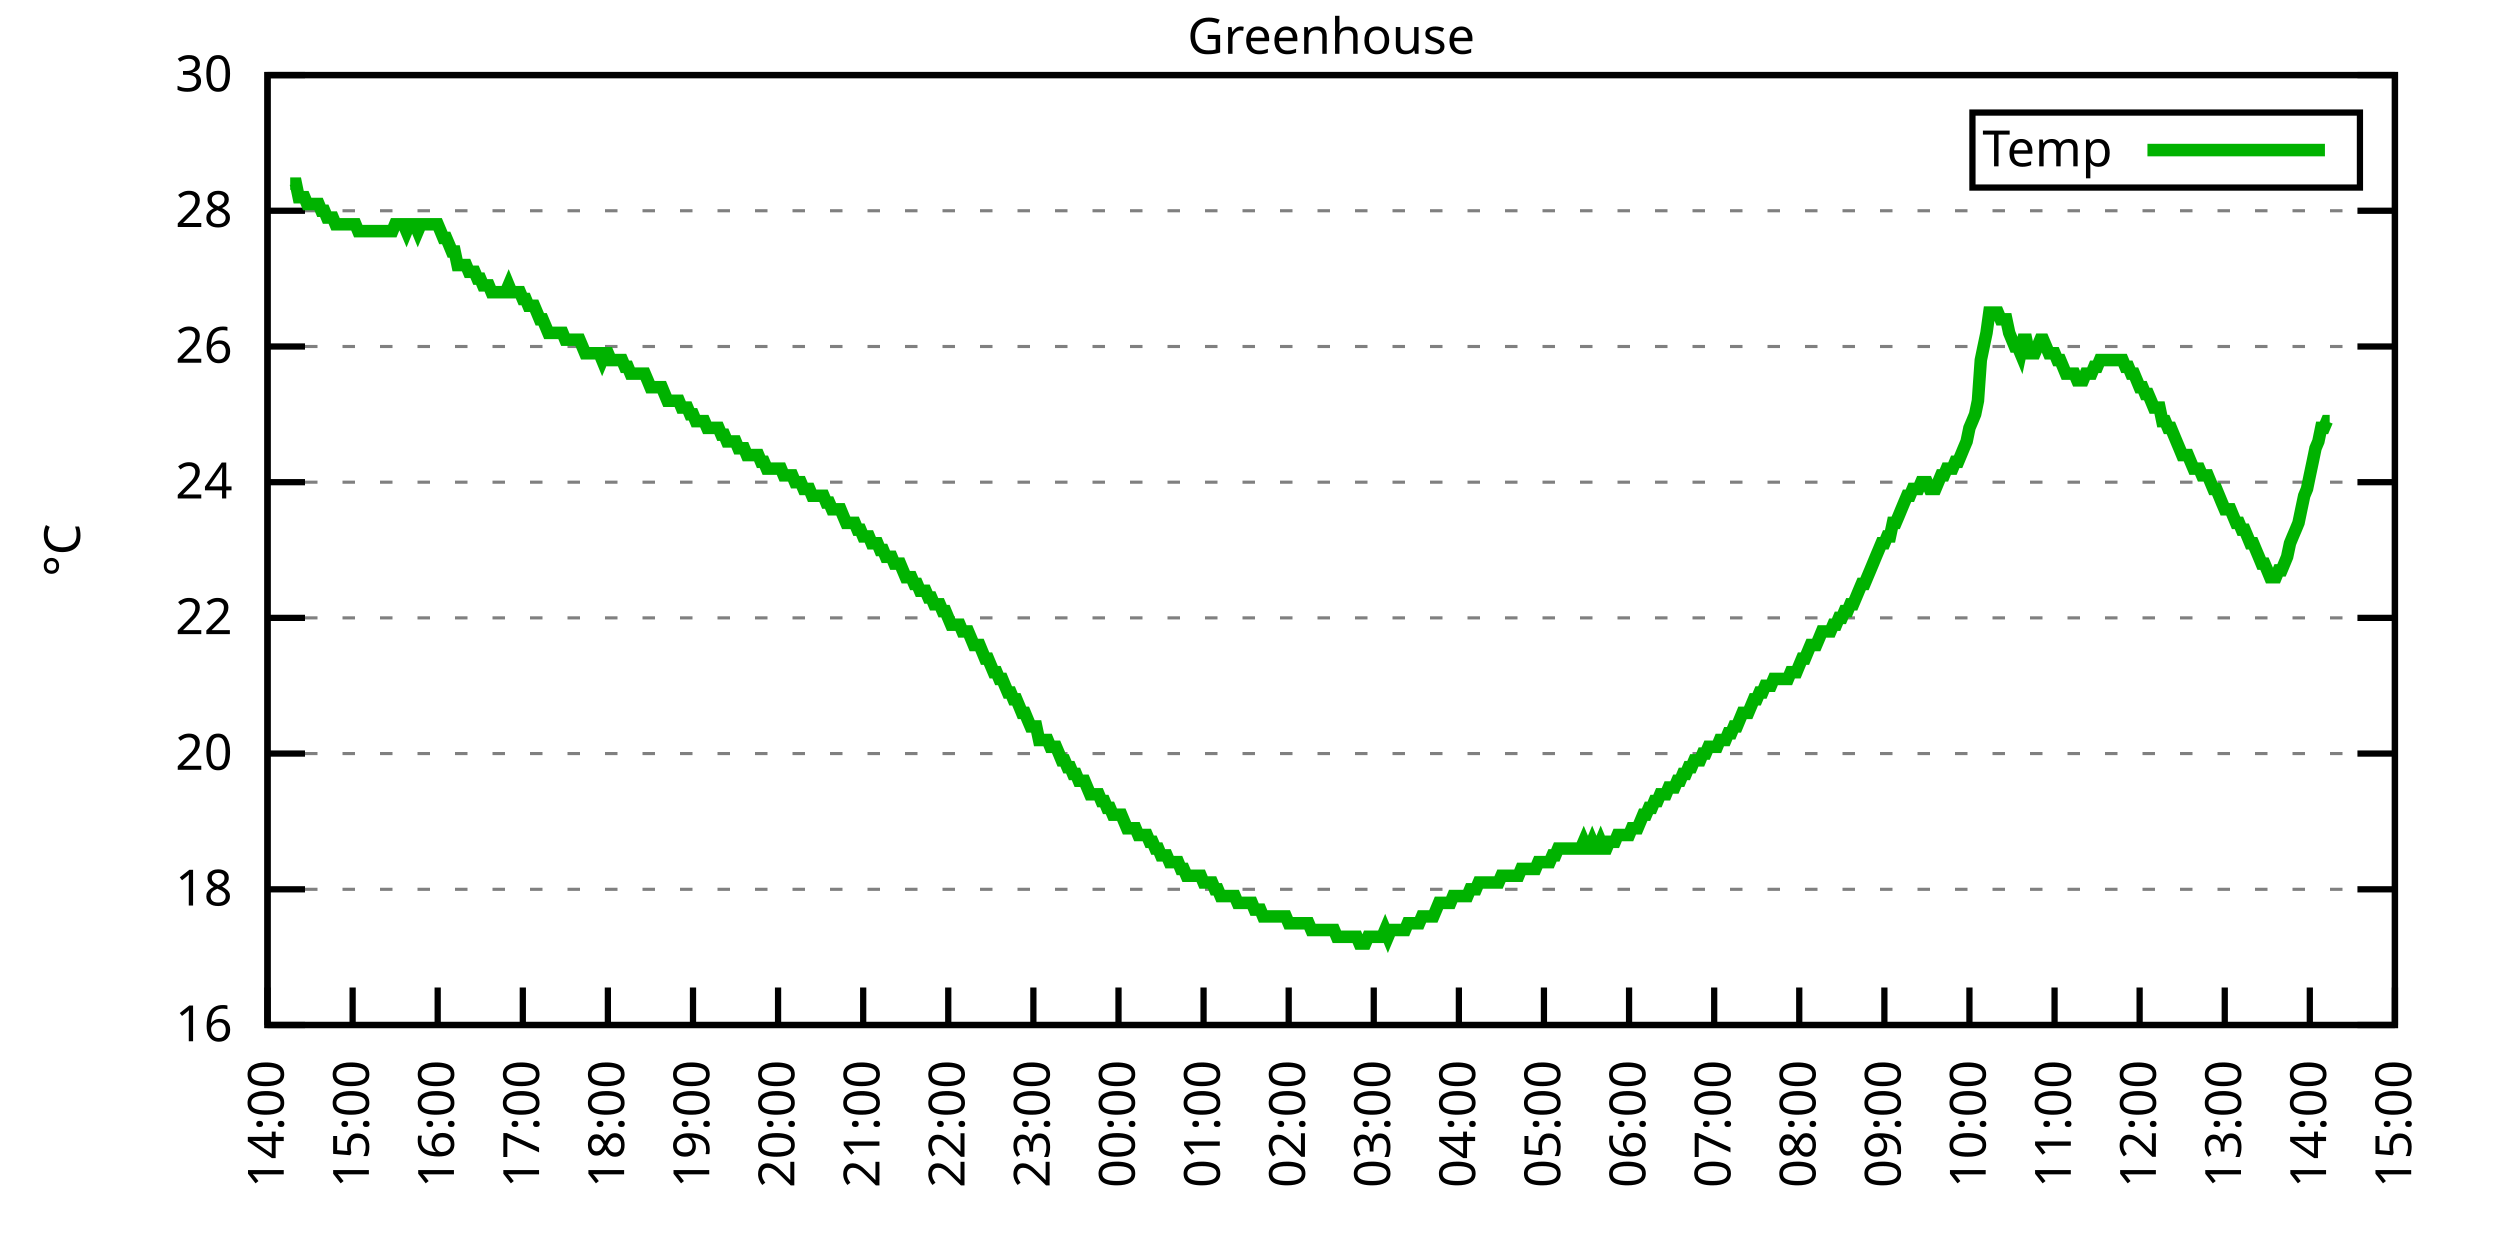
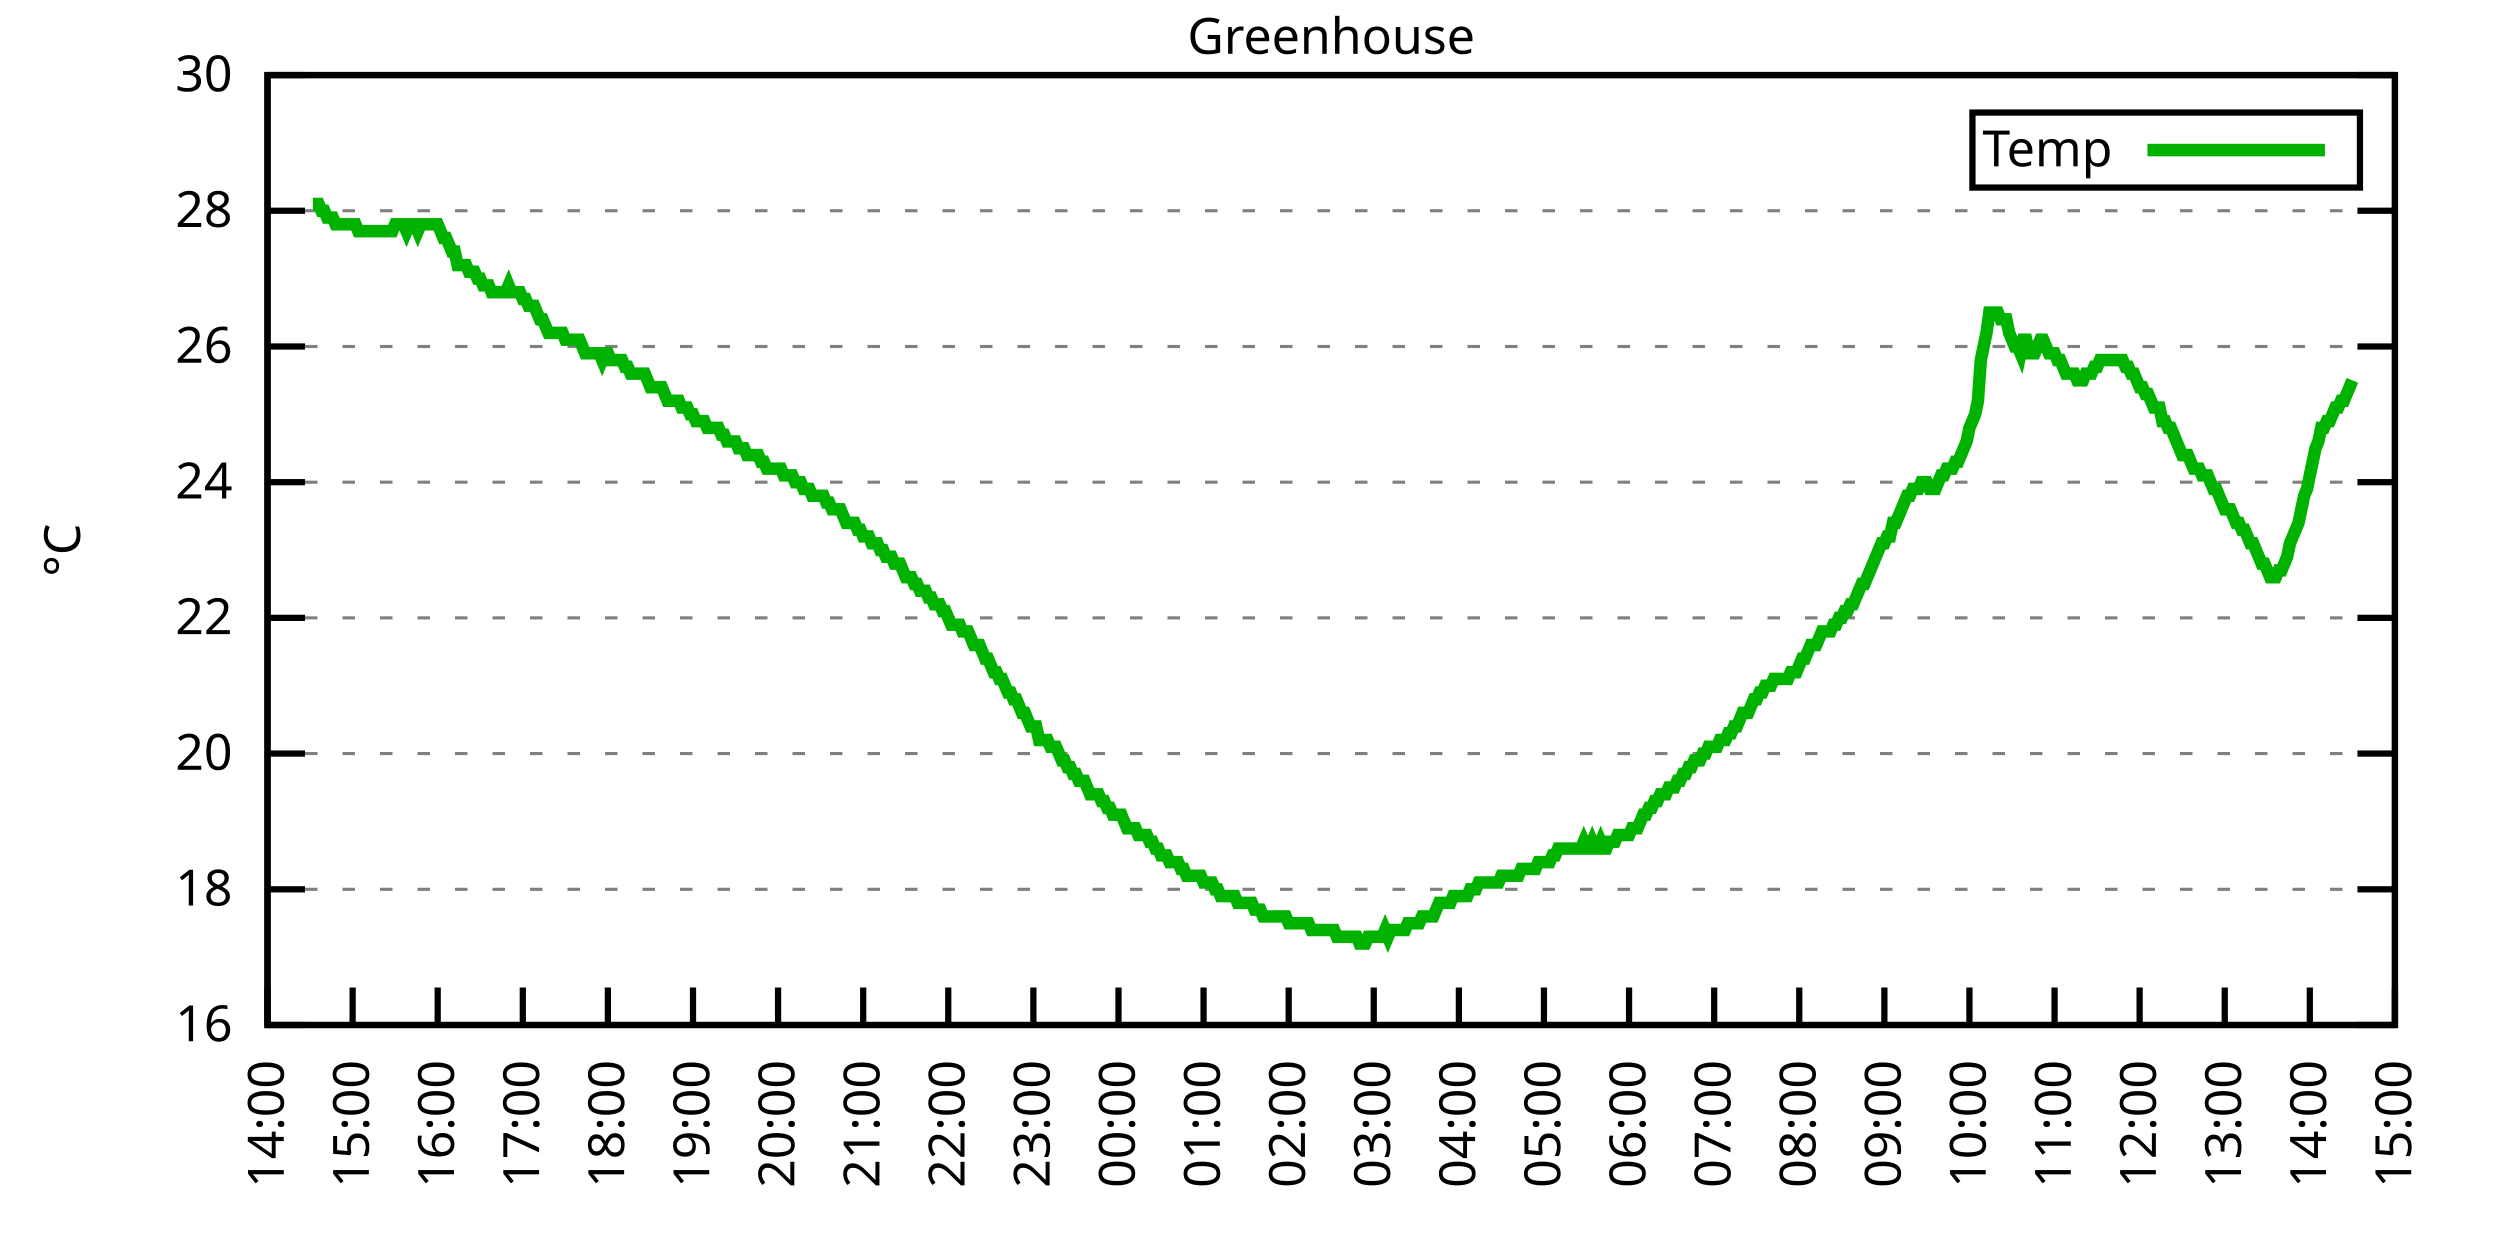
<svg xmlns="http://www.w3.org/2000/svg" xmlns:xlink="http://www.w3.org/1999/xlink" width="400" height="200" viewBox="0 0 400 200">
  <g id="gnuplot_canvas">
    <rect x="0" y="0" width="400" height="200" fill="none" />
    <defs>
      <circle id="gpDot" r="0.5" stroke-width="0.5" stroke="currentColor" />
      <path id="gpPt0" stroke-width="0.333" stroke="currentColor" d="M-1,0 h2 M0,-1 v2" />
      <path id="gpPt1" stroke-width="0.333" stroke="currentColor" d="M-1,-1 L1,1 M1,-1 L-1,1" />
      <path id="gpPt2" stroke-width="0.333" stroke="currentColor" d="M-1,0 L1,0 M0,-1 L0,1 M-1,-1 L1,1 M-1,1 L1,-1" />
      <rect id="gpPt3" stroke-width="0.333" stroke="currentColor" x="-1" y="-1" width="2" height="2" />
      <rect id="gpPt4" stroke-width="0.333" stroke="currentColor" fill="currentColor" x="-1" y="-1" width="2" height="2" />
      <circle id="gpPt5" stroke-width="0.333" stroke="currentColor" cx="0" cy="0" r="1" />
      <use xlink:href="#gpPt5" id="gpPt6" fill="currentColor" stroke="none" />
      <path id="gpPt7" stroke-width="0.333" stroke="currentColor" d="M0,-1.33 L-1.33,0.67 L1.33,0.67 z" />
      <use xlink:href="#gpPt7" id="gpPt8" fill="currentColor" stroke="none" />
      <use xlink:href="#gpPt7" id="gpPt9" stroke="currentColor" transform="rotate(180)" />
      <use xlink:href="#gpPt9" id="gpPt10" fill="currentColor" stroke="none" />
      <use xlink:href="#gpPt3" id="gpPt11" stroke="currentColor" transform="rotate(45)" />
      <use xlink:href="#gpPt11" id="gpPt12" fill="currentColor" stroke="none" />
      <path id="gpPt13" stroke-width="0.333" stroke="currentColor" d="M0,1.330 L1.265,0.411 L0.782,-1.067 L-0.782,-1.076 L-1.265,0.411 z" />
      <use xlink:href="#gpPt13" id="gpPt14" fill="currentColor" stroke="none" />
      <filter id="textbox" filterUnits="objectBoundingBox" x="0" y="0" height="1" width="1">
        <feFlood flood-color="white" flood-opacity="1" result="bgnd" />
        <feComposite in="SourceGraphic" in2="bgnd" operator="atop" />
      </filter>
      <filter id="greybox" filterUnits="objectBoundingBox" x="0" y="0" height="1" width="1">
        <feFlood flood-color="lightgrey" flood-opacity="1" result="grey" />
        <feComposite in="SourceGraphic" in2="grey" operator="atop" />
      </filter>
    </defs>
    <g fill="none" color="white" stroke="currentColor" stroke-width="1.00" stroke-linecap="butt" stroke-linejoin="miter">
</g>
    <g fill="none" color="black" stroke="currentColor" stroke-width="1.00" stroke-linecap="butt" stroke-linejoin="miter">
      <g stroke="none" shape-rendering="crispEdges">
        <polygon fill="rgb(255, 255, 255)" points="42.80,164.00 383.18,164.00 383.18,12.02 42.80,12.02 " />
      </g>
    </g>
    <g fill="none" color="black" stroke="currentColor" stroke-width="1.00" stroke-linecap="butt" stroke-linejoin="miter">
</g>
    <g fill="none" color="black" stroke="black" stroke-width="0.50" stroke-linecap="butt" stroke-linejoin="miter">
</g>
    <g fill="none" color="gray" stroke="currentColor" stroke-width="0.50" stroke-linecap="butt" stroke-linejoin="miter">
      <path stroke="gray" stroke-dasharray="2,4" class="gridline" d="M42.80,164.00 L383.19,164.00  " />
    </g>
    <g fill="none" color="gray" stroke="gray" stroke-width="1.00" stroke-linecap="butt" stroke-linejoin="miter">
</g>
    <g fill="none" color="black" stroke="currentColor" stroke-width="1.00" stroke-linecap="butt" stroke-linejoin="miter">
      <path stroke="black" d="M42.80,164.00 L48.80,164.00 M383.19,164.00 L377.19,164.00  " />
      <g transform="translate(37.20,166.60)" stroke="none" fill="black" font-family="Sans" font-size="8.00" text-anchor="end">
        <text>
          <tspan font-family="Sans"> 16</tspan>
        </text>
      </g>
    </g>
    <g fill="none" color="black" stroke="currentColor" stroke-width="1.00" stroke-linecap="butt" stroke-linejoin="miter">
</g>
    <g fill="none" color="black" stroke="black" stroke-width="0.50" stroke-linecap="butt" stroke-linejoin="miter">
</g>
    <g fill="none" color="gray" stroke="currentColor" stroke-width="0.50" stroke-linecap="butt" stroke-linejoin="miter">
      <path stroke="gray" stroke-dasharray="2,4" class="gridline" d="M42.80,142.29 L383.19,142.29  " />
    </g>
    <g fill="none" color="gray" stroke="gray" stroke-width="1.00" stroke-linecap="butt" stroke-linejoin="miter">
</g>
    <g fill="none" color="black" stroke="currentColor" stroke-width="1.00" stroke-linecap="butt" stroke-linejoin="miter">
      <path stroke="black" d="M42.80,142.29 L48.80,142.29 M383.19,142.29 L377.19,142.29  " />
      <g transform="translate(37.20,144.89)" stroke="none" fill="black" font-family="Sans" font-size="8.00" text-anchor="end">
        <text>
          <tspan font-family="Sans"> 18</tspan>
        </text>
      </g>
    </g>
    <g fill="none" color="black" stroke="currentColor" stroke-width="1.00" stroke-linecap="butt" stroke-linejoin="miter">
</g>
    <g fill="none" color="black" stroke="black" stroke-width="0.50" stroke-linecap="butt" stroke-linejoin="miter">
</g>
    <g fill="none" color="gray" stroke="currentColor" stroke-width="0.50" stroke-linecap="butt" stroke-linejoin="miter">
      <path stroke="gray" stroke-dasharray="2,4" class="gridline" d="M42.80,120.57 L383.19,120.57  " />
    </g>
    <g fill="none" color="gray" stroke="gray" stroke-width="1.00" stroke-linecap="butt" stroke-linejoin="miter">
</g>
    <g fill="none" color="black" stroke="currentColor" stroke-width="1.00" stroke-linecap="butt" stroke-linejoin="miter">
      <path stroke="black" d="M42.80,120.57 L48.80,120.57 M383.19,120.57 L377.19,120.57  " />
      <g transform="translate(37.20,123.17)" stroke="none" fill="black" font-family="Sans" font-size="8.00" text-anchor="end">
        <text>
          <tspan font-family="Sans"> 20</tspan>
        </text>
      </g>
    </g>
    <g fill="none" color="black" stroke="currentColor" stroke-width="1.00" stroke-linecap="butt" stroke-linejoin="miter">
</g>
    <g fill="none" color="black" stroke="black" stroke-width="0.50" stroke-linecap="butt" stroke-linejoin="miter">
</g>
    <g fill="none" color="gray" stroke="currentColor" stroke-width="0.50" stroke-linecap="butt" stroke-linejoin="miter">
      <path stroke="gray" stroke-dasharray="2,4" class="gridline" d="M42.80,98.86 L383.19,98.86  " />
    </g>
    <g fill="none" color="gray" stroke="gray" stroke-width="1.00" stroke-linecap="butt" stroke-linejoin="miter">
</g>
    <g fill="none" color="black" stroke="currentColor" stroke-width="1.00" stroke-linecap="butt" stroke-linejoin="miter">
      <path stroke="black" d="M42.80,98.86 L48.80,98.86 M383.19,98.86 L377.19,98.86  " />
      <g transform="translate(37.20,101.46)" stroke="none" fill="black" font-family="Sans" font-size="8.00" text-anchor="end">
        <text>
          <tspan font-family="Sans"> 22</tspan>
        </text>
      </g>
    </g>
    <g fill="none" color="black" stroke="currentColor" stroke-width="1.00" stroke-linecap="butt" stroke-linejoin="miter">
</g>
    <g fill="none" color="black" stroke="black" stroke-width="0.50" stroke-linecap="butt" stroke-linejoin="miter">
</g>
    <g fill="none" color="gray" stroke="currentColor" stroke-width="0.50" stroke-linecap="butt" stroke-linejoin="miter">
      <path stroke="gray" stroke-dasharray="2,4" class="gridline" d="M42.80,77.15 L383.19,77.15  " />
    </g>
    <g fill="none" color="gray" stroke="gray" stroke-width="1.00" stroke-linecap="butt" stroke-linejoin="miter">
</g>
    <g fill="none" color="black" stroke="currentColor" stroke-width="1.00" stroke-linecap="butt" stroke-linejoin="miter">
      <path stroke="black" d="M42.80,77.15 L48.80,77.15 M383.19,77.15 L377.19,77.15  " />
      <g transform="translate(37.20,79.75)" stroke="none" fill="black" font-family="Sans" font-size="8.00" text-anchor="end">
        <text>
          <tspan font-family="Sans"> 24</tspan>
        </text>
      </g>
    </g>
    <g fill="none" color="black" stroke="currentColor" stroke-width="1.00" stroke-linecap="butt" stroke-linejoin="miter">
</g>
    <g fill="none" color="black" stroke="black" stroke-width="0.50" stroke-linecap="butt" stroke-linejoin="miter">
</g>
    <g fill="none" color="gray" stroke="currentColor" stroke-width="0.50" stroke-linecap="butt" stroke-linejoin="miter">
      <path stroke="gray" stroke-dasharray="2,4" class="gridline" d="M42.80,55.44 L383.19,55.44  " />
    </g>
    <g fill="none" color="gray" stroke="gray" stroke-width="1.00" stroke-linecap="butt" stroke-linejoin="miter">
</g>
    <g fill="none" color="black" stroke="currentColor" stroke-width="1.00" stroke-linecap="butt" stroke-linejoin="miter">
      <path stroke="black" d="M42.80,55.44 L48.80,55.44 M383.19,55.44 L377.19,55.44  " />
      <g transform="translate(37.20,58.04)" stroke="none" fill="black" font-family="Sans" font-size="8.00" text-anchor="end">
        <text>
          <tspan font-family="Sans"> 26</tspan>
        </text>
      </g>
    </g>
    <g fill="none" color="black" stroke="currentColor" stroke-width="1.00" stroke-linecap="butt" stroke-linejoin="miter">
</g>
    <g fill="none" color="black" stroke="black" stroke-width="0.50" stroke-linecap="butt" stroke-linejoin="miter">
</g>
    <g fill="none" color="gray" stroke="currentColor" stroke-width="0.50" stroke-linecap="butt" stroke-linejoin="miter">
      <path stroke="gray" stroke-dasharray="2,4" class="gridline" d="M42.80,33.72 L383.19,33.72  " />
    </g>
    <g fill="none" color="gray" stroke="gray" stroke-width="1.00" stroke-linecap="butt" stroke-linejoin="miter">
</g>
    <g fill="none" color="black" stroke="currentColor" stroke-width="1.00" stroke-linecap="butt" stroke-linejoin="miter">
      <path stroke="black" d="M42.80,33.72 L48.80,33.72 M383.19,33.72 L377.19,33.72  " />
      <g transform="translate(37.20,36.32)" stroke="none" fill="black" font-family="Sans" font-size="8.00" text-anchor="end">
        <text>
          <tspan font-family="Sans"> 28</tspan>
        </text>
      </g>
    </g>
    <g fill="none" color="black" stroke="currentColor" stroke-width="1.00" stroke-linecap="butt" stroke-linejoin="miter">
</g>
    <g fill="none" color="black" stroke="black" stroke-width="0.50" stroke-linecap="butt" stroke-linejoin="miter">
</g>
    <g fill="none" color="gray" stroke="currentColor" stroke-width="0.50" stroke-linecap="butt" stroke-linejoin="miter">
      <path stroke="gray" stroke-dasharray="2,4" class="gridline" d="M42.80,12.01 L383.19,12.01  " />
    </g>
    <g fill="none" color="gray" stroke="gray" stroke-width="1.00" stroke-linecap="butt" stroke-linejoin="miter">
</g>
    <g fill="none" color="black" stroke="currentColor" stroke-width="1.00" stroke-linecap="butt" stroke-linejoin="miter">
      <path stroke="black" d="M42.80,12.01 L48.80,12.01 M383.19,12.01 L377.19,12.01  " />
      <g transform="translate(37.20,14.61)" stroke="none" fill="black" font-family="Sans" font-size="8.00" text-anchor="end">
        <text>
          <tspan font-family="Sans"> 30</tspan>
        </text>
      </g>
    </g>
    <g fill="none" color="black" stroke="currentColor" stroke-width="1.00" stroke-linecap="butt" stroke-linejoin="miter">
      <path stroke="black" d="M42.80,164.00 L42.80,158.00  " />
      <g transform="translate(45.40,169.60) rotate(270.00)" stroke="none" fill="black" font-family="Sans" font-size="8.00" text-anchor="end">
        <text>
          <tspan font-family="Sans">14:00</tspan>
        </text>
      </g>
    </g>
    <g fill="none" color="black" stroke="currentColor" stroke-width="1.00" stroke-linecap="butt" stroke-linejoin="miter">
      <path stroke="black" d="M56.42,164.00 L56.42,158.00  " />
      <g transform="translate(59.02,169.60) rotate(270.00)" stroke="none" fill="black" font-family="Sans" font-size="8.00" text-anchor="end">
        <text>
          <tspan font-family="Sans">15:00</tspan>
        </text>
      </g>
    </g>
    <g fill="none" color="black" stroke="currentColor" stroke-width="1.00" stroke-linecap="butt" stroke-linejoin="miter">
      <path stroke="black" d="M70.03,164.00 L70.03,158.00  " />
      <g transform="translate(72.63,169.60) rotate(270.00)" stroke="none" fill="black" font-family="Sans" font-size="8.00" text-anchor="end">
        <text>
          <tspan font-family="Sans">16:00</tspan>
        </text>
      </g>
    </g>
    <g fill="none" color="black" stroke="currentColor" stroke-width="1.00" stroke-linecap="butt" stroke-linejoin="miter">
      <path stroke="black" d="M83.65,164.00 L83.65,158.00  " />
      <g transform="translate(86.25,169.60) rotate(270.00)" stroke="none" fill="black" font-family="Sans" font-size="8.00" text-anchor="end">
        <text>
          <tspan font-family="Sans">17:00</tspan>
        </text>
      </g>
    </g>
    <g fill="none" color="black" stroke="currentColor" stroke-width="1.00" stroke-linecap="butt" stroke-linejoin="miter">
      <path stroke="black" d="M97.26,164.00 L97.26,158.00  " />
      <g transform="translate(99.86,169.60) rotate(270.00)" stroke="none" fill="black" font-family="Sans" font-size="8.00" text-anchor="end">
        <text>
          <tspan font-family="Sans">18:00</tspan>
        </text>
      </g>
    </g>
    <g fill="none" color="black" stroke="currentColor" stroke-width="1.00" stroke-linecap="butt" stroke-linejoin="miter">
      <path stroke="black" d="M110.88,164.00 L110.88,158.00  " />
      <g transform="translate(113.48,169.60) rotate(270.00)" stroke="none" fill="black" font-family="Sans" font-size="8.00" text-anchor="end">
        <text>
          <tspan font-family="Sans">19:00</tspan>
        </text>
      </g>
    </g>
    <g fill="none" color="black" stroke="currentColor" stroke-width="1.00" stroke-linecap="butt" stroke-linejoin="miter">
      <path stroke="black" d="M124.49,164.00 L124.49,158.00  " />
      <g transform="translate(127.09,169.60) rotate(270.00)" stroke="none" fill="black" font-family="Sans" font-size="8.00" text-anchor="end">
        <text>
          <tspan font-family="Sans">20:00</tspan>
        </text>
      </g>
    </g>
    <g fill="none" color="black" stroke="currentColor" stroke-width="1.00" stroke-linecap="butt" stroke-linejoin="miter">
      <path stroke="black" d="M138.11,164.00 L138.11,158.00  " />
      <g transform="translate(140.71,169.60) rotate(270.00)" stroke="none" fill="black" font-family="Sans" font-size="8.00" text-anchor="end">
        <text>
          <tspan font-family="Sans">21:00</tspan>
        </text>
      </g>
    </g>
    <g fill="none" color="black" stroke="currentColor" stroke-width="1.00" stroke-linecap="butt" stroke-linejoin="miter">
      <path stroke="black" d="M151.72,164.00 L151.72,158.00  " />
      <g transform="translate(154.32,169.60) rotate(270.00)" stroke="none" fill="black" font-family="Sans" font-size="8.00" text-anchor="end">
        <text>
          <tspan font-family="Sans">22:00</tspan>
        </text>
      </g>
    </g>
    <g fill="none" color="black" stroke="currentColor" stroke-width="1.00" stroke-linecap="butt" stroke-linejoin="miter">
      <path stroke="black" d="M165.34,164.00 L165.34,158.00  " />
      <g transform="translate(167.94,169.60) rotate(270.00)" stroke="none" fill="black" font-family="Sans" font-size="8.00" text-anchor="end">
        <text>
          <tspan font-family="Sans">23:00</tspan>
        </text>
      </g>
    </g>
    <g fill="none" color="black" stroke="currentColor" stroke-width="1.00" stroke-linecap="butt" stroke-linejoin="miter">
      <path stroke="black" d="M178.96,164.00 L178.96,158.00  " />
      <g transform="translate(181.56,169.60) rotate(270.00)" stroke="none" fill="black" font-family="Sans" font-size="8.00" text-anchor="end">
        <text>
          <tspan font-family="Sans">00:00</tspan>
        </text>
      </g>
    </g>
    <g fill="none" color="black" stroke="currentColor" stroke-width="1.00" stroke-linecap="butt" stroke-linejoin="miter">
      <path stroke="black" d="M192.57,164.00 L192.57,158.00  " />
      <g transform="translate(195.17,169.60) rotate(270.00)" stroke="none" fill="black" font-family="Sans" font-size="8.00" text-anchor="end">
        <text>
          <tspan font-family="Sans">01:00</tspan>
        </text>
      </g>
    </g>
    <g fill="none" color="black" stroke="currentColor" stroke-width="1.00" stroke-linecap="butt" stroke-linejoin="miter">
      <path stroke="black" d="M206.19,164.00 L206.19,158.00  " />
      <g transform="translate(208.79,169.60) rotate(270.00)" stroke="none" fill="black" font-family="Sans" font-size="8.00" text-anchor="end">
        <text>
          <tspan font-family="Sans">02:00</tspan>
        </text>
      </g>
    </g>
    <g fill="none" color="black" stroke="currentColor" stroke-width="1.00" stroke-linecap="butt" stroke-linejoin="miter">
      <path stroke="black" d="M219.80,164.00 L219.80,158.00  " />
      <g transform="translate(222.40,169.60) rotate(270.00)" stroke="none" fill="black" font-family="Sans" font-size="8.00" text-anchor="end">
        <text>
          <tspan font-family="Sans">03:00</tspan>
        </text>
      </g>
    </g>
    <g fill="none" color="black" stroke="currentColor" stroke-width="1.00" stroke-linecap="butt" stroke-linejoin="miter">
      <path stroke="black" d="M233.42,164.00 L233.42,158.00  " />
      <g transform="translate(236.02,169.60) rotate(270.00)" stroke="none" fill="black" font-family="Sans" font-size="8.00" text-anchor="end">
        <text>
          <tspan font-family="Sans">04:00</tspan>
        </text>
      </g>
    </g>
    <g fill="none" color="black" stroke="currentColor" stroke-width="1.00" stroke-linecap="butt" stroke-linejoin="miter">
      <path stroke="black" d="M247.03,164.00 L247.03,158.00  " />
      <g transform="translate(249.63,169.60) rotate(270.00)" stroke="none" fill="black" font-family="Sans" font-size="8.00" text-anchor="end">
        <text>
          <tspan font-family="Sans">05:00</tspan>
        </text>
      </g>
    </g>
    <g fill="none" color="black" stroke="currentColor" stroke-width="1.00" stroke-linecap="butt" stroke-linejoin="miter">
      <path stroke="black" d="M260.65,164.00 L260.65,158.00  " />
      <g transform="translate(263.25,169.60) rotate(270.00)" stroke="none" fill="black" font-family="Sans" font-size="8.00" text-anchor="end">
        <text>
          <tspan font-family="Sans">06:00</tspan>
        </text>
      </g>
    </g>
    <g fill="none" color="black" stroke="currentColor" stroke-width="1.00" stroke-linecap="butt" stroke-linejoin="miter">
      <path stroke="black" d="M274.27,164.00 L274.27,158.00  " />
      <g transform="translate(276.87,169.60) rotate(270.00)" stroke="none" fill="black" font-family="Sans" font-size="8.00" text-anchor="end">
        <text>
          <tspan font-family="Sans">07:00</tspan>
        </text>
      </g>
    </g>
    <g fill="none" color="black" stroke="currentColor" stroke-width="1.00" stroke-linecap="butt" stroke-linejoin="miter">
      <path stroke="black" d="M287.88,164.00 L287.88,158.00  " />
      <g transform="translate(290.48,169.60) rotate(270.00)" stroke="none" fill="black" font-family="Sans" font-size="8.00" text-anchor="end">
        <text>
          <tspan font-family="Sans">08:00</tspan>
        </text>
      </g>
    </g>
    <g fill="none" color="black" stroke="currentColor" stroke-width="1.00" stroke-linecap="butt" stroke-linejoin="miter">
      <path stroke="black" d="M301.50,164.00 L301.50,158.00  " />
      <g transform="translate(304.10,169.60) rotate(270.00)" stroke="none" fill="black" font-family="Sans" font-size="8.00" text-anchor="end">
        <text>
          <tspan font-family="Sans">09:00</tspan>
        </text>
      </g>
    </g>
    <g fill="none" color="black" stroke="currentColor" stroke-width="1.00" stroke-linecap="butt" stroke-linejoin="miter">
      <path stroke="black" d="M315.11,164.00 L315.11,158.00  " />
      <g transform="translate(317.71,169.60) rotate(270.00)" stroke="none" fill="black" font-family="Sans" font-size="8.00" text-anchor="end">
        <text>
          <tspan font-family="Sans">10:00</tspan>
        </text>
      </g>
    </g>
    <g fill="none" color="black" stroke="currentColor" stroke-width="1.00" stroke-linecap="butt" stroke-linejoin="miter">
      <path stroke="black" d="M328.73,164.00 L328.73,158.00  " />
      <g transform="translate(331.33,169.60) rotate(270.00)" stroke="none" fill="black" font-family="Sans" font-size="8.00" text-anchor="end">
        <text>
          <tspan font-family="Sans">11:00</tspan>
        </text>
      </g>
    </g>
    <g fill="none" color="black" stroke="currentColor" stroke-width="1.00" stroke-linecap="butt" stroke-linejoin="miter">
      <path stroke="black" d="M342.34,164.00 L342.34,158.00  " />
      <g transform="translate(344.94,169.60) rotate(270.00)" stroke="none" fill="black" font-family="Sans" font-size="8.00" text-anchor="end">
        <text>
          <tspan font-family="Sans">12:00</tspan>
        </text>
      </g>
    </g>
    <g fill="none" color="black" stroke="currentColor" stroke-width="1.00" stroke-linecap="butt" stroke-linejoin="miter">
      <path stroke="black" d="M355.96,164.00 L355.96,158.00  " />
      <g transform="translate(358.56,169.60) rotate(270.00)" stroke="none" fill="black" font-family="Sans" font-size="8.00" text-anchor="end">
        <text>
          <tspan font-family="Sans">13:00</tspan>
        </text>
      </g>
    </g>
    <g fill="none" color="black" stroke="currentColor" stroke-width="1.00" stroke-linecap="butt" stroke-linejoin="miter">
      <path stroke="black" d="M369.57,164.00 L369.57,158.00  " />
      <g transform="translate(372.17,169.60) rotate(270.00)" stroke="none" fill="black" font-family="Sans" font-size="8.00" text-anchor="end">
        <text>
          <tspan font-family="Sans">14:00</tspan>
        </text>
      </g>
    </g>
    <g fill="none" color="black" stroke="currentColor" stroke-width="1.00" stroke-linecap="butt" stroke-linejoin="miter">
      <path stroke="black" d="M383.19,164.00 L383.19,158.00  " />
      <g transform="translate(385.79,169.60) rotate(270.00)" stroke="none" fill="black" font-family="Sans" font-size="8.00" text-anchor="end">
        <text>
          <tspan font-family="Sans">15:00</tspan>
        </text>
      </g>
    </g>
    <g fill="none" color="black" stroke="currentColor" stroke-width="1.00" stroke-linecap="butt" stroke-linejoin="miter">
</g>
    <g fill="none" color="black" stroke="currentColor" stroke-width="1.00" stroke-linecap="butt" stroke-linejoin="miter">
      <path stroke="black" d="M42.80,12.01 L42.80,164.00 L383.19,164.00 L383.19,12.01 L42.80,12.01 Z  " />
    </g>
    <g fill="none" color="black" stroke="currentColor" stroke-width="1.00" stroke-linecap="butt" stroke-linejoin="miter">
</g>
    <g fill="none" color="black" stroke="currentColor" stroke-width="1.00" stroke-linecap="butt" stroke-linejoin="miter">
      <path stroke="black" d="M315.59,30.01 L315.59,18.01 L377.59,18.01 L377.59,30.01 L315.59,30.01 Z  " />
    </g>
    <g id="Greenhouse_plot_1">
      <g fill="none" color="white" stroke="black" stroke-width="2.00" stroke-linecap="butt" stroke-linejoin="miter">
</g>
      <g fill="none" color="black" stroke="currentColor" stroke-width="2.00" stroke-linecap="butt" stroke-linejoin="miter">
        <g transform="translate(337.99,26.61)" stroke="none" fill="black" font-family="Sans" font-size="8.00" text-anchor="end">
          <text>
            <tspan font-family="Sans">Temp</tspan>
          </text>
        </g>
      </g>
      <g fill="none" color="black" stroke="currentColor" stroke-width="2.00" stroke-linecap="butt" stroke-linejoin="miter">
-         <path stroke="rgb(  0, 178,   0)" d="M343.59,24.01 L371.99,24.01 M46.43,29.38 L46.88,29.38 L47.34,29.38 L47.79,31.55 L48.25,31.55 L48.70,31.55   L49.15,32.64 L49.61,32.64 L50.06,32.64 L50.52,32.64 L50.97,32.64 L51.42,33.72 L51.88,33.72 L52.33,34.81   L52.78,34.81 L53.24,34.81 L53.69,35.89 L54.15,35.89 L54.60,35.89 L55.05,35.89 L55.51,35.89 L55.96,35.89   L56.42,35.89 L56.87,35.89 L57.32,36.98 L57.78,36.98 L58.23,36.98 L58.68,36.98 L59.14,36.98 L59.59,36.98   L60.05,36.98 L60.50,36.98 L60.95,36.98 L61.41,36.98 L61.86,36.98 L62.32,36.98 L62.77,36.98 L63.22,35.89   L63.68,35.89 L64.13,35.89 L64.58,35.89 L65.04,36.98 L65.49,35.89 L65.95,35.89 L66.40,35.89 L66.85,36.98   L67.31,35.89 L67.76,35.89 L68.22,35.89 L68.67,35.89 L69.12,35.89 L69.58,35.89 L70.03,35.89 L70.49,36.98   L70.94,38.07 L71.39,38.07 L71.85,39.15 L72.30,40.24 L72.75,40.24 L73.21,42.41 L73.66,42.41 L74.12,42.41   L74.57,42.41 L75.02,43.49 L75.48,43.49 L75.93,43.49 L76.39,44.58 L76.84,44.58 L77.29,45.66 L77.75,45.66   L78.20,45.66 L78.65,46.75 L79.11,46.75 L79.56,46.75 L80.02,46.75 L80.47,46.75 L80.92,46.75 L81.38,45.66   L81.83,46.75 L82.29,46.75 L82.74,46.75 L83.19,46.75 L83.65,47.84 L84.10,47.84 L84.55,48.92 L85.01,48.92   L85.46,48.92 L85.92,50.01 L86.37,51.09 L86.82,51.09 L87.28,52.18 L87.73,53.26 L88.19,53.26 L88.64,53.26   L89.09,53.26 L89.55,53.26 L90.00,53.26 L90.45,54.35 L90.91,54.35 L91.36,54.35 L91.82,54.35 L92.27,54.35   L92.72,54.35 L93.18,55.44 L93.63,56.52 L94.09,56.52 L94.54,56.52 L94.99,56.52 L95.45,56.52 L95.90,56.52   L96.35,57.61 L96.81,56.52 L97.26,56.52 L97.72,57.61 L98.17,57.61 L98.62,57.61 L99.08,57.61 L99.53,57.61   L99.99,58.69 L100.44,58.69 L100.89,59.78 L101.35,59.78 L101.80,59.78 L102.25,59.78 L102.71,59.78 L103.16,59.78   L103.62,60.86 L104.07,61.95 L104.52,61.95 L104.98,61.95 L105.43,61.95 L105.89,61.95 L106.34,63.04 L106.79,64.12   L107.25,64.12 L107.70,64.12 L108.15,64.12 L108.61,64.12 L109.06,65.21 L109.52,65.21 L109.97,65.21 L110.42,66.29   L110.88,66.29 L111.33,67.38 L111.79,67.38 L112.24,67.38 L112.69,67.38 L113.15,68.46 L113.60,68.46 L114.05,68.46   L114.51,68.46 L114.96,68.46 L115.42,69.55 L115.87,69.55 L116.32,70.63 L116.78,70.63 L117.23,70.63 L117.69,70.63   L118.14,71.72 L118.59,71.72 L119.05,71.72 L119.50,72.81 L119.96,72.81 L120.41,72.81 L120.86,72.81 L121.32,72.81   L121.77,73.89 L122.22,73.89 L122.68,74.98 L123.13,74.98 L123.59,74.98 L124.04,74.98 L124.49,74.98 L124.95,74.98   L125.40,76.06 L125.86,76.06 L126.31,76.06 L126.76,76.06 L127.22,77.15 L127.67,77.15 L128.12,77.15 L128.58,78.23   L129.03,78.23 L129.49,78.23 L129.94,79.32 L130.39,79.32 L130.85,79.32 L131.30,79.32 L131.76,79.32 L132.21,80.41   L132.66,80.41 L133.12,81.49 L133.57,81.49 L134.02,81.49 L134.48,81.49 L134.93,82.58 L135.39,83.66 L135.84,83.66   L136.29,83.66 L136.75,83.66 L137.20,84.75 L137.66,84.75 L138.11,85.83 L138.56,85.83 L139.02,85.83 L139.47,86.92   L139.92,86.92 L140.38,86.92 L140.83,88.00 L141.29,88.00 L141.74,89.09 L142.19,89.09 L142.65,89.09 L143.10,90.18   L143.56,90.18 L144.01,90.18 L144.46,91.26 L144.92,92.35 L145.37,92.35 L145.82,92.35 L146.28,93.43 L146.73,93.43   L147.19,94.52 L147.64,94.52 L148.09,94.52 L148.55,95.60 L149.00,95.60 L149.46,96.69 L149.91,96.69 L150.36,96.69   L150.82,97.78 L151.27,97.78 L151.72,98.86 L152.18,99.95 L152.63,99.95 L153.09,99.95 L153.54,99.95 L153.99,101.03   L154.45,101.03 L154.90,101.03 L155.36,102.12 L155.81,103.20 L156.26,103.20 L156.72,103.20 L157.17,104.29 L157.62,105.38   L158.08,105.38 L158.53,106.46 L158.99,107.55 L159.44,107.55 L159.89,108.63 L160.35,108.63 L160.80,109.72 L161.26,110.80   L161.71,110.80 L162.16,111.89 L162.62,111.89 L163.07,112.97 L163.52,114.06 L163.98,114.06 L164.43,115.15 L164.89,116.23   L165.34,116.23 L165.79,116.23 L166.25,118.40 L166.70,118.40 L167.16,118.40 L167.61,118.40 L168.06,119.49 L168.52,119.49   L168.97,119.49 L169.43,120.57 L169.88,121.66 L170.33,121.66 L170.79,122.75 L171.24,122.75 L171.69,123.83 L172.15,123.83   L172.60,124.92 L173.06,124.92 L173.51,124.92 L173.96,126.00 L174.42,127.09 L174.87,127.09 L175.33,127.09 L175.78,127.09   L176.23,128.17 L176.69,128.17 L177.14,129.26 L177.59,129.26 L178.05,130.35 L178.50,130.35 L178.96,130.35 L179.41,130.35   L179.86,131.43 L180.32,132.52 L180.77,132.52 L181.23,132.52 L181.68,132.52 L182.13,133.60 L182.59,133.60 L183.04,133.60   L183.49,133.60 L183.95,134.69 L184.40,134.69 L184.86,135.77 L185.31,135.77 L185.76,136.86 L186.22,136.86 L186.67,136.86   L187.13,137.94 L187.58,137.94 L188.03,137.94 L188.49,137.94 L188.94,139.03 L189.39,139.03 L189.85,140.12 L190.30,140.12   L190.76,140.12 L191.21,140.12 L191.66,140.12 L192.12,140.12 L192.57,141.20 L193.03,141.20 L193.48,141.20 L193.93,141.20   L194.39,142.29 L194.84,142.29 L195.29,143.37 L195.75,143.37 L196.20,143.37 L196.66,143.37 L197.11,143.37 L197.56,143.37   L198.02,144.46 L198.47,144.46 L198.93,144.46 L199.38,144.46 L199.83,144.46 L200.29,144.46 L200.74,145.54 L201.19,145.54   L201.65,145.54 L202.10,146.63 L202.56,146.63 L203.01,146.63 L203.46,146.63 L203.92,146.63 L204.37,146.63 L204.83,146.63   L205.28,146.63 L205.73,146.63 L206.19,147.72 L206.64,147.72 L207.09,147.72 L207.55,147.72 L208.00,147.72 L208.46,147.72   L208.91,147.72 L209.36,147.72 L209.82,148.80 L210.27,148.80 L210.73,148.80 L211.18,148.80 L211.63,148.80 L212.09,148.80   L212.54,148.80 L213.00,148.80 L213.45,148.80 L213.90,149.89 L214.36,149.89 L214.81,149.89 L215.26,149.89 L215.72,149.89   L216.17,149.89 L216.63,149.89 L217.08,149.89 L217.53,150.97 L217.99,150.97 L218.44,150.97 L218.90,149.89 L219.35,149.89   L219.80,149.89 L220.26,149.89 L220.71,149.89 L221.16,149.89 L221.62,148.80 L222.07,149.89 L222.53,148.80 L222.98,148.80   L223.43,148.80 L223.89,148.80 L224.34,148.80 L224.80,148.80 L225.25,147.72 L225.70,147.72 L226.16,147.72 L226.61,147.72   L227.06,147.72 L227.52,146.63 L227.97,146.63 L228.43,146.63 L228.88,146.63 L229.33,146.63 L229.79,145.54 L230.24,144.46   L230.70,144.46 L231.15,144.46 L231.60,144.46 L232.06,144.46 L232.51,143.37 L232.96,143.37 L233.42,143.37 L233.87,143.37   L234.33,143.37 L234.78,143.37 L235.23,142.29 L235.69,142.29 L236.14,142.29 L236.60,141.20 L237.05,141.20 L237.50,141.20   L237.96,141.20 L238.41,141.20 L238.86,141.20 L239.32,141.20 L239.77,141.20 L240.23,140.12 L240.68,140.12 L241.13,140.12   L241.59,140.12 L242.04,140.12 L242.50,140.12 L242.95,140.12 L243.40,139.03 L243.86,139.03 L244.31,139.03 L244.76,139.03   L245.22,139.03 L245.67,139.03 L246.13,137.94 L246.58,137.94 L247.03,137.94 L247.49,137.94 L247.94,137.94 L248.40,136.86   L248.85,136.86 L249.30,135.77 L249.76,135.77 L250.21,135.77 L250.66,135.77 L251.12,135.77 L251.57,135.77 L252.03,135.77   L252.48,135.77 L252.93,135.77 L253.39,134.69 L253.84,135.77 L254.30,135.77 L254.75,134.69 L255.20,135.77 L255.66,135.77   L256.11,134.69 L256.56,135.77 L257.02,135.77 L257.47,134.69 L257.93,134.69 L258.38,134.69 L258.83,133.60 L259.29,133.60   L259.74,133.60 L260.20,133.60 L260.65,133.60 L261.10,132.52 L261.56,132.52 L262.01,132.52 L262.47,131.43 L262.92,130.35   L263.37,130.35 L263.83,129.26 L264.28,129.26 L264.73,128.17 L265.19,128.17 L265.64,127.09 L266.10,127.09 L266.55,127.09   L267.00,126.00 L267.46,126.00 L267.91,126.00 L268.37,124.92 L268.82,124.92 L269.27,123.83 L269.73,123.83 L270.18,122.75   L270.63,122.75 L271.09,121.66 L271.54,121.66 L272.00,121.66 L272.45,120.57 L272.90,120.57 L273.36,119.49 L273.81,119.49   L274.27,119.49 L274.72,119.49 L275.17,118.40 L275.63,118.40 L276.08,118.40 L276.53,117.32 L276.99,117.32 L277.44,116.23   L277.90,116.23 L278.35,115.15 L278.80,114.06 L279.26,114.06 L279.71,114.06 L280.17,112.97 L280.62,111.89 L281.07,111.89   L281.53,110.80 L281.98,110.80 L282.43,109.72 L282.89,109.72 L283.34,109.72 L283.80,108.63 L284.25,108.63 L284.70,108.63   L285.16,108.63 L285.61,108.63 L286.07,108.63 L286.52,107.55 L286.97,107.55 L287.43,107.55 L287.88,106.46 L288.33,105.38   L288.79,105.38 L289.24,104.29 L289.70,103.20 L290.15,103.20 L290.60,103.20 L291.06,102.12 L291.51,101.03 L291.97,101.03   L292.42,101.03 L292.87,101.03 L293.33,99.95 L293.78,99.95 L294.23,98.86 L294.69,98.86 L295.14,97.78 L295.60,97.78   L296.05,96.69 L296.50,96.69 L296.96,95.60 L297.41,94.52 L297.87,93.43 L298.32,93.43 L298.77,92.35 L299.23,91.26   L299.68,90.18 L300.13,89.09 L300.59,88.00 L301.04,86.92 L301.50,86.92 L301.95,85.83 L302.40,85.83 L302.86,83.66   L303.31,83.66 L303.77,82.58 L304.22,81.49 L304.67,80.41 L305.13,79.32 L305.58,79.32 L306.03,78.23 L306.49,78.23   L306.94,78.23 L307.40,77.15 L307.85,77.15 L308.30,77.15 L308.76,78.23 L309.21,78.23 L309.67,78.23 L310.12,77.15   L310.57,76.06 L311.03,76.06 L311.48,74.98 L311.94,74.98 L312.39,74.98 L312.84,73.89 L313.30,73.89 L313.75,72.81   L314.20,71.72 L314.66,70.63 L315.11,68.46 L315.57,67.38 L316.02,66.29 L316.47,64.12 L316.93,57.61 L317.38,55.44   L317.84,53.26 L318.29,50.01 L318.74,50.01 L319.20,50.01 L319.65,50.01 L320.10,51.09 L320.56,51.09 L321.01,51.09   L321.47,53.26 L321.92,54.35 L322.37,55.44 L322.83,55.44 L323.28,56.52 L323.74,54.35 L324.19,54.35 L324.64,56.52   L325.10,56.52 L325.55,56.52 L326.00,55.44 L326.46,54.35 L326.91,54.35 L327.37,55.44 L327.82,56.52 L328.27,56.52   L328.73,56.52 L329.18,57.61 L329.64,57.61 L330.09,58.69 L330.54,59.78 L331.00,59.78 L331.45,59.78 L331.90,59.78   L332.36,60.86 L332.81,60.86 L333.27,60.86 L333.72,59.78 L334.17,59.78 L334.63,59.78 L335.08,58.69 L335.54,58.69   L335.99,57.61 L336.44,57.61 L336.90,57.61 L337.35,57.61 L337.80,57.61 L338.26,57.61 L338.71,57.61 L339.17,57.61   L339.62,57.61 L340.07,58.69 L340.53,58.69 L340.98,59.78 L341.44,59.78 L341.89,60.86 L342.34,61.95 L342.80,61.95   L343.25,63.04 L343.70,63.04 L344.16,64.12 L344.61,65.21 L345.07,65.21 L345.52,65.21 L345.97,67.38 L346.43,67.38   L346.88,68.46 L347.34,68.46 L347.79,69.55 L348.24,70.63 L348.70,71.72 L349.15,72.81 L349.60,72.81 L350.06,72.81   L350.51,73.89 L350.97,74.98 L351.42,74.98 L351.87,74.98 L352.33,76.06 L352.78,76.06 L353.24,76.06 L353.69,77.15   L354.14,78.23 L354.60,78.23 L355.05,79.32 L355.50,80.41 L355.96,81.49 L356.41,81.49 L356.87,81.49 L357.32,82.58   L357.77,83.66 L358.23,83.66 L358.68,84.75 L359.14,84.75 L359.59,85.83 L360.04,86.92 L360.50,86.92 L360.95,88.00   L361.41,89.09 L361.86,90.18 L362.31,90.18 L362.77,91.26 L363.22,92.35 L363.67,92.35 L364.13,92.35 L364.58,91.26   L365.04,91.26 L365.49,90.18 L365.94,89.09 L366.40,86.92 L366.85,85.83 L367.31,84.75 L367.76,83.66 L368.21,81.49   L368.67,79.32 L369.12,78.23 L369.57,76.06 L370.03,73.89 L370.48,71.72 L370.94,70.63 L371.39,68.46 L371.84,68.46   L372.30,67.38 L372.75,67.38  " />
+         <path stroke="rgb(  0, 178,   0)" d="M343.59,24.01 L371.99,24.01 M50.06,32.64 L50.52,32.64 L50.97,32.64 L51.42,33.72 L51.88,33.72 L52.33,34.81   L52.78,34.81 L53.24,34.81 L53.69,35.89 L54.15,35.89 L54.60,35.89 L55.05,35.89 L55.51,35.89 L55.96,35.89   L56.42,35.89 L56.87,35.89 L57.32,36.98 L57.78,36.98 L58.23,36.98 L58.68,36.98 L59.14,36.98 L59.59,36.98   L60.05,36.98 L60.50,36.98 L60.95,36.98 L61.41,36.98 L61.86,36.98 L62.32,36.98 L62.77,36.98 L63.22,35.89   L63.68,35.89 L64.13,35.89 L64.58,35.89 L65.04,36.98 L65.49,35.89 L65.95,35.89 L66.40,35.89 L66.85,36.98   L67.31,35.89 L67.76,35.89 L68.22,35.89 L68.67,35.89 L69.12,35.89 L69.58,35.89 L70.03,35.89 L70.49,36.98   L70.94,38.07 L71.39,38.07 L71.85,39.15 L72.30,40.24 L72.75,40.24 L73.21,42.41 L73.66,42.41 L74.12,42.41   L74.57,42.41 L75.02,43.49 L75.48,43.49 L75.93,43.49 L76.39,44.58 L76.84,44.58 L77.29,45.66 L77.75,45.66   L78.20,45.66 L78.65,46.75 L79.11,46.75 L79.56,46.75 L80.02,46.75 L80.47,46.75 L80.92,46.75 L81.38,45.66   L81.83,46.75 L82.29,46.75 L82.74,46.75 L83.19,46.75 L83.65,47.84 L84.10,47.84 L84.55,48.92 L85.01,48.92   L85.46,48.92 L85.92,50.01 L86.37,51.09 L86.82,51.09 L87.28,52.18 L87.73,53.26 L88.19,53.26 L88.64,53.26   L89.09,53.26 L89.55,53.26 L90.00,53.26 L90.45,54.35 L90.91,54.35 L91.36,54.35 L91.82,54.35 L92.27,54.35   L92.72,54.35 L93.18,55.44 L93.63,56.52 L94.09,56.52 L94.54,56.52 L94.99,56.52 L95.45,56.52 L95.90,56.52   L96.35,57.61 L96.81,56.52 L97.26,56.52 L97.72,57.61 L98.17,57.61 L98.62,57.61 L99.08,57.61 L99.53,57.61   L99.99,58.69 L100.44,58.69 L100.89,59.78 L101.35,59.78 L101.80,59.78 L102.25,59.78 L102.71,59.78 L103.16,59.78   L103.62,60.86 L104.07,61.95 L104.52,61.95 L104.98,61.95 L105.43,61.95 L105.89,61.95 L106.34,63.04 L106.79,64.12   L107.25,64.12 L107.70,64.12 L108.15,64.12 L108.61,64.12 L109.06,65.21 L109.52,65.21 L109.97,65.21 L110.42,66.29   L110.88,66.29 L111.33,67.38 L111.79,67.38 L112.24,67.38 L112.69,67.38 L113.15,68.46 L113.60,68.46 L114.05,68.46   L114.51,68.46 L114.96,68.46 L115.42,69.55 L115.87,69.55 L116.32,70.63 L116.78,70.63 L117.23,70.63 L117.69,70.63   L118.14,71.72 L118.59,71.72 L119.05,71.72 L119.50,72.81 L119.96,72.81 L120.41,72.81 L120.86,72.81 L121.32,72.81   L121.77,73.89 L122.22,73.89 L122.68,74.98 L123.13,74.98 L123.59,74.98 L124.04,74.98 L124.49,74.98 L124.95,74.98   L125.40,76.06 L125.86,76.06 L126.31,76.06 L126.76,76.06 L127.22,77.15 L127.67,77.15 L128.12,77.15 L128.58,78.23   L129.03,78.23 L129.49,78.23 L129.94,79.32 L130.39,79.32 L130.85,79.32 L131.30,79.32 L131.76,79.32 L132.21,80.41   L132.66,80.41 L133.12,81.49 L133.57,81.49 L134.02,81.49 L134.48,81.49 L134.93,82.58 L135.39,83.66 L135.84,83.66   L136.29,83.66 L136.75,83.66 L137.20,84.75 L137.66,84.75 L138.11,85.83 L138.56,85.83 L139.02,85.83 L139.47,86.92   L139.92,86.92 L140.38,86.92 L140.83,88.00 L141.29,88.00 L141.74,89.09 L142.19,89.09 L142.65,89.09 L143.10,90.18   L143.56,90.18 L144.01,90.18 L144.46,91.26 L144.92,92.35 L145.37,92.35 L145.82,92.35 L146.28,93.43 L146.73,93.43   L147.19,94.52 L147.64,94.52 L148.09,94.52 L148.55,95.60 L149.00,95.60 L149.46,96.69 L149.91,96.69 L150.36,96.69   L150.82,97.78 L151.27,97.78 L151.72,98.86 L152.18,99.95 L152.63,99.95 L153.09,99.95 L153.54,99.95 L153.99,101.03   L154.45,101.03 L154.90,101.03 L155.36,102.12 L155.81,103.20 L156.26,103.20 L156.72,103.20 L157.17,104.29 L157.62,105.38   L158.08,105.38 L158.53,106.46 L158.99,107.55 L159.44,107.55 L159.89,108.63 L160.35,108.63 L160.80,109.72 L161.26,110.80   L161.71,110.80 L162.16,111.89 L162.62,111.89 L163.07,112.97 L163.52,114.06 L163.98,114.06 L164.43,115.15 L164.89,116.23   L165.34,116.23 L165.79,116.23 L166.25,118.40 L166.70,118.40 L167.16,118.40 L167.61,118.40 L168.06,119.49 L168.52,119.49   L168.97,119.49 L169.43,120.57 L169.88,121.66 L170.33,121.66 L170.79,122.75 L171.24,122.75 L171.69,123.83 L172.15,123.83   L172.60,124.92 L173.06,124.92 L173.51,124.92 L173.96,126.00 L174.42,127.09 L174.87,127.09 L175.33,127.09 L175.78,127.09   L176.23,128.17 L176.69,128.17 L177.14,129.26 L177.59,129.26 L178.05,130.35 L178.50,130.35 L178.96,130.35 L179.41,130.35   L179.86,131.43 L180.32,132.52 L180.77,132.52 L181.23,132.52 L181.68,132.52 L182.13,133.60 L182.59,133.60 L183.04,133.60   L183.49,133.60 L183.95,134.69 L184.40,134.69 L184.86,135.77 L185.31,135.77 L185.76,136.86 L186.22,136.86 L186.67,136.86   L187.13,137.94 L187.58,137.94 L188.03,137.94 L188.49,137.94 L188.94,139.03 L189.39,139.03 L189.85,140.12 L190.30,140.12   L190.76,140.12 L191.21,140.12 L191.66,140.12 L192.12,140.12 L192.57,141.20 L193.03,141.20 L193.48,141.20 L193.93,141.20   L194.39,142.29 L194.84,142.29 L195.29,143.37 L195.75,143.37 L196.20,143.37 L196.66,143.37 L197.11,143.37 L197.56,143.37   L198.02,144.46 L198.47,144.46 L198.93,144.46 L199.38,144.46 L199.83,144.46 L200.29,144.46 L200.74,145.54 L201.19,145.54   L201.65,145.54 L202.10,146.63 L202.56,146.63 L203.01,146.63 L203.46,146.63 L203.92,146.63 L204.37,146.63 L204.83,146.63   L205.28,146.63 L205.73,146.63 L206.19,147.72 L206.64,147.72 L207.09,147.72 L207.55,147.72 L208.00,147.72 L208.46,147.72   L208.91,147.72 L209.36,147.72 L209.82,148.80 L210.27,148.80 L210.73,148.80 L211.18,148.80 L211.63,148.80 L212.09,148.80   L212.54,148.80 L213.00,148.80 L213.45,148.80 L213.90,149.89 L214.36,149.89 L214.81,149.89 L215.26,149.89 L215.72,149.89   L216.17,149.89 L216.63,149.89 L217.08,149.89 L217.53,150.97 L217.99,150.97 L218.44,150.97 L218.90,149.89 L219.35,149.89   L219.80,149.89 L220.26,149.89 L220.71,149.89 L221.16,149.89 L221.62,148.80 L222.07,149.89 L222.53,148.80 L222.98,148.80   L223.43,148.80 L223.89,148.80 L224.34,148.80 L224.80,148.80 L225.25,147.72 L225.70,147.72 L226.16,147.72 L226.61,147.72   L227.06,147.72 L227.52,146.63 L227.97,146.63 L228.43,146.63 L228.88,146.63 L229.33,146.63 L229.79,145.54 L230.24,144.46   L230.70,144.46 L231.15,144.46 L231.60,144.46 L232.06,144.46 L232.51,143.37 L232.96,143.37 L233.42,143.37 L233.87,143.37   L234.33,143.37 L234.78,143.37 L235.23,142.29 L235.69,142.29 L236.14,142.29 L236.60,141.20 L237.05,141.20 L237.50,141.20   L237.96,141.20 L238.41,141.20 L238.86,141.20 L239.32,141.20 L239.77,141.20 L240.23,140.12 L240.68,140.12 L241.13,140.12   L241.59,140.12 L242.04,140.12 L242.50,140.12 L242.95,140.12 L243.40,139.03 L243.86,139.03 L244.31,139.03 L244.76,139.03   L245.22,139.03 L245.67,139.03 L246.13,137.94 L246.58,137.94 L247.03,137.94 L247.49,137.94 L247.94,137.94 L248.40,136.86   L248.85,136.86 L249.30,135.77 L249.76,135.77 L250.21,135.77 L250.66,135.77 L251.12,135.77 L251.57,135.77 L252.03,135.77   L252.48,135.77 L252.93,135.77 L253.39,134.69 L253.84,135.77 L254.30,135.77 L254.75,134.69 L255.20,135.77 L255.66,135.77   L256.11,134.69 L256.56,135.77 L257.02,135.77 L257.47,134.69 L257.93,134.69 L258.38,134.69 L258.83,133.60 L259.29,133.60   L259.74,133.60 L260.20,133.60 L260.65,133.60 L261.10,132.52 L261.56,132.52 L262.01,132.52 L262.47,131.43 L262.92,130.35   L263.37,130.35 L263.83,129.26 L264.28,129.26 L264.73,128.17 L265.19,128.17 L265.64,127.09 L266.10,127.09 L266.55,127.09   L267.00,126.00 L267.46,126.00 L267.91,126.00 L268.37,124.92 L268.82,124.92 L269.27,123.83 L269.73,123.83 L270.18,122.75   L270.63,122.75 L271.09,121.66 L271.54,121.66 L272.00,121.66 L272.45,120.57 L272.90,120.57 L273.36,119.49 L273.81,119.49   L274.27,119.49 L274.72,119.49 L275.17,118.40 L275.63,118.40 L276.08,118.40 L276.53,117.32 L276.99,117.32 L277.44,116.23   L277.90,116.23 L278.35,115.15 L278.80,114.06 L279.26,114.06 L279.71,114.06 L280.17,112.97 L280.62,111.89 L281.07,111.89   L281.53,110.80 L281.98,110.80 L282.43,109.72 L282.89,109.72 L283.34,109.72 L283.80,108.63 L284.25,108.63 L284.70,108.63   L285.16,108.63 L285.61,108.63 L286.07,108.63 L286.52,107.55 L286.97,107.55 L287.43,107.55 L287.88,106.46 L288.33,105.38   L288.79,105.38 L289.24,104.29 L289.70,103.20 L290.15,103.20 L290.60,103.20 L291.06,102.12 L291.51,101.03 L291.97,101.03   L292.42,101.03 L292.87,101.03 L293.33,99.95 L293.78,99.95 L294.23,98.86 L294.69,98.86 L295.14,97.78 L295.60,97.78   L296.05,96.69 L296.50,96.69 L296.96,95.60 L297.41,94.52 L297.87,93.43 L298.32,93.43 L298.77,92.35 L299.23,91.26   L299.68,90.18 L300.13,89.09 L300.59,88.00 L301.04,86.92 L301.50,86.92 L301.95,85.83 L302.40,85.83 L302.86,83.66   L303.31,83.66 L303.77,82.58 L304.22,81.49 L304.67,80.41 L305.13,79.32 L305.58,79.32 L306.03,78.23 L306.49,78.23   L306.94,78.23 L307.40,77.15 L307.85,77.15 L308.30,77.15 L308.76,78.23 L309.21,78.23 L309.67,78.23 L310.12,77.15   L310.57,76.06 L311.03,76.06 L311.48,74.98 L311.94,74.98 L312.39,74.98 L312.84,73.89 L313.30,73.89 L313.75,72.81   L314.20,71.72 L314.66,70.63 L315.11,68.46 L315.57,67.38 L316.02,66.29 L316.47,64.12 L316.93,57.61 L317.38,55.44   L317.84,53.26 L318.29,50.01 L318.74,50.01 L319.20,50.01 L319.65,50.01 L320.10,51.09 L320.56,51.09 L321.01,51.09   L321.47,53.26 L321.92,54.35 L322.37,55.44 L322.83,55.44 L323.28,56.52 L323.74,54.35 L324.19,54.35 L324.64,56.52   L325.10,56.52 L325.55,56.52 L326.00,55.44 L326.46,54.35 L326.91,54.35 L327.37,55.44 L327.82,56.52 L328.27,56.52   L328.73,56.52 L329.18,57.61 L329.64,57.61 L330.09,58.69 L330.54,59.78 L331.00,59.78 L331.45,59.78 L331.90,59.78   L332.36,60.86 L332.81,60.86 L333.27,60.86 L333.72,59.78 L334.17,59.78 L334.63,59.78 L335.08,58.69 L335.54,58.69   L335.99,57.61 L336.44,57.61 L336.90,57.61 L337.35,57.61 L337.80,57.61 L338.26,57.61 L338.71,57.61 L339.17,57.61   L339.62,57.61 L340.07,58.69 L340.53,58.69 L340.98,59.78 L341.44,59.78 L341.89,60.86 L342.34,61.95 L342.80,61.95   L343.25,63.04 L343.70,63.04 L344.16,64.12 L344.61,65.21 L345.07,65.21 L345.52,65.21 L345.97,67.38 L346.43,67.38   L346.88,68.46 L347.34,68.46 L347.79,69.55 L348.24,70.63 L348.70,71.72 L349.15,72.81 L349.60,72.81 L350.06,72.81   L350.51,73.89 L350.97,74.98 L351.42,74.98 L351.87,74.98 L352.33,76.06 L352.78,76.06 L353.24,76.06 L353.69,77.15   L354.14,78.23 L354.60,78.23 L355.05,79.32 L355.50,80.41 L355.96,81.49 L356.41,81.49 L356.87,81.49 L357.32,82.58   L357.77,83.66 L358.23,83.66 L358.68,84.75 L359.14,84.75 L359.59,85.83 L360.04,86.92 L360.50,86.92 L360.95,88.00   L361.41,89.09 L361.86,90.18 L362.31,90.18 L362.77,91.26 L363.22,92.35 L363.67,92.35 L364.13,92.35 L364.58,91.26   L365.04,91.26 L365.49,90.18 L365.94,89.09 L366.40,86.92 L366.85,85.83 L367.31,84.75 L367.76,83.66 L368.21,81.49   L368.67,79.32 L369.12,78.23 L369.57,76.06 L370.03,73.89 L370.48,71.72 L370.94,70.63 L371.39,68.46 L371.84,68.46   L372.30,67.38 L372.75,67.38 L373.21,66.29 L373.66,65.21 L374.11,65.21 L374.57,64.12 L375.02,64.12 L375.47,63.04   L375.93,61.95 L376.38,60.86  " />
      </g>
    </g>
    <g fill="none" color="black" stroke="currentColor" stroke-width="2.00" stroke-linecap="butt" stroke-linejoin="miter">
</g>
    <g fill="none" color="black" stroke="black" stroke-width="1.00" stroke-linecap="butt" stroke-linejoin="miter">
</g>
    <g fill="none" color="black" stroke="currentColor" stroke-width="1.00" stroke-linecap="butt" stroke-linejoin="miter">
      <path stroke="black" d="M42.80,12.01 L42.80,164.00 L383.19,164.00 L383.19,12.01 L42.80,12.01 Z  " />
      <g transform="translate(12.80,88.01) rotate(270.00)" stroke="none" fill="black" font-family="Sans" font-size="8.00" text-anchor="middle">
        <text>
          <tspan font-family="Sans">°C</tspan>
        </text>
      </g>
    </g>
    <g fill="none" color="black" stroke="currentColor" stroke-width="1.00" stroke-linecap="butt" stroke-linejoin="miter">
</g>
    <g fill="none" color="black" stroke="currentColor" stroke-width="1.00" stroke-linecap="butt" stroke-linejoin="miter">
      <g transform="translate(212.99,8.61)" stroke="none" fill="black" font-family="Sans" font-size="8.00" text-anchor="middle">
        <text>
          <tspan font-family="Sans">Greenhouse</tspan>
        </text>
      </g>
    </g>
    <g fill="none" color="black" stroke="currentColor" stroke-width="1.00" stroke-linecap="butt" stroke-linejoin="miter">
</g>
  </g>
</svg>
